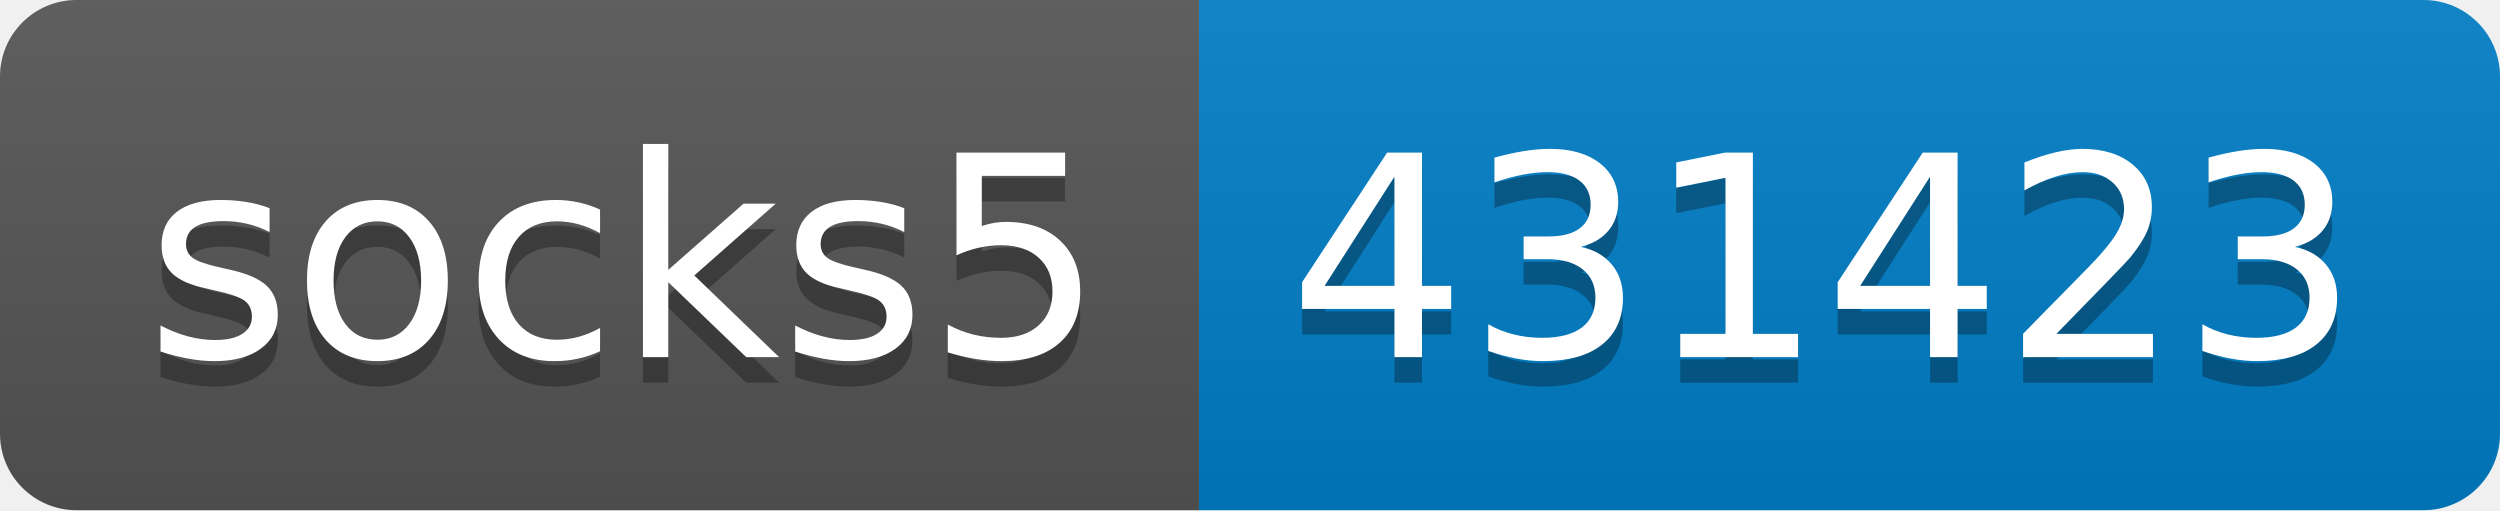
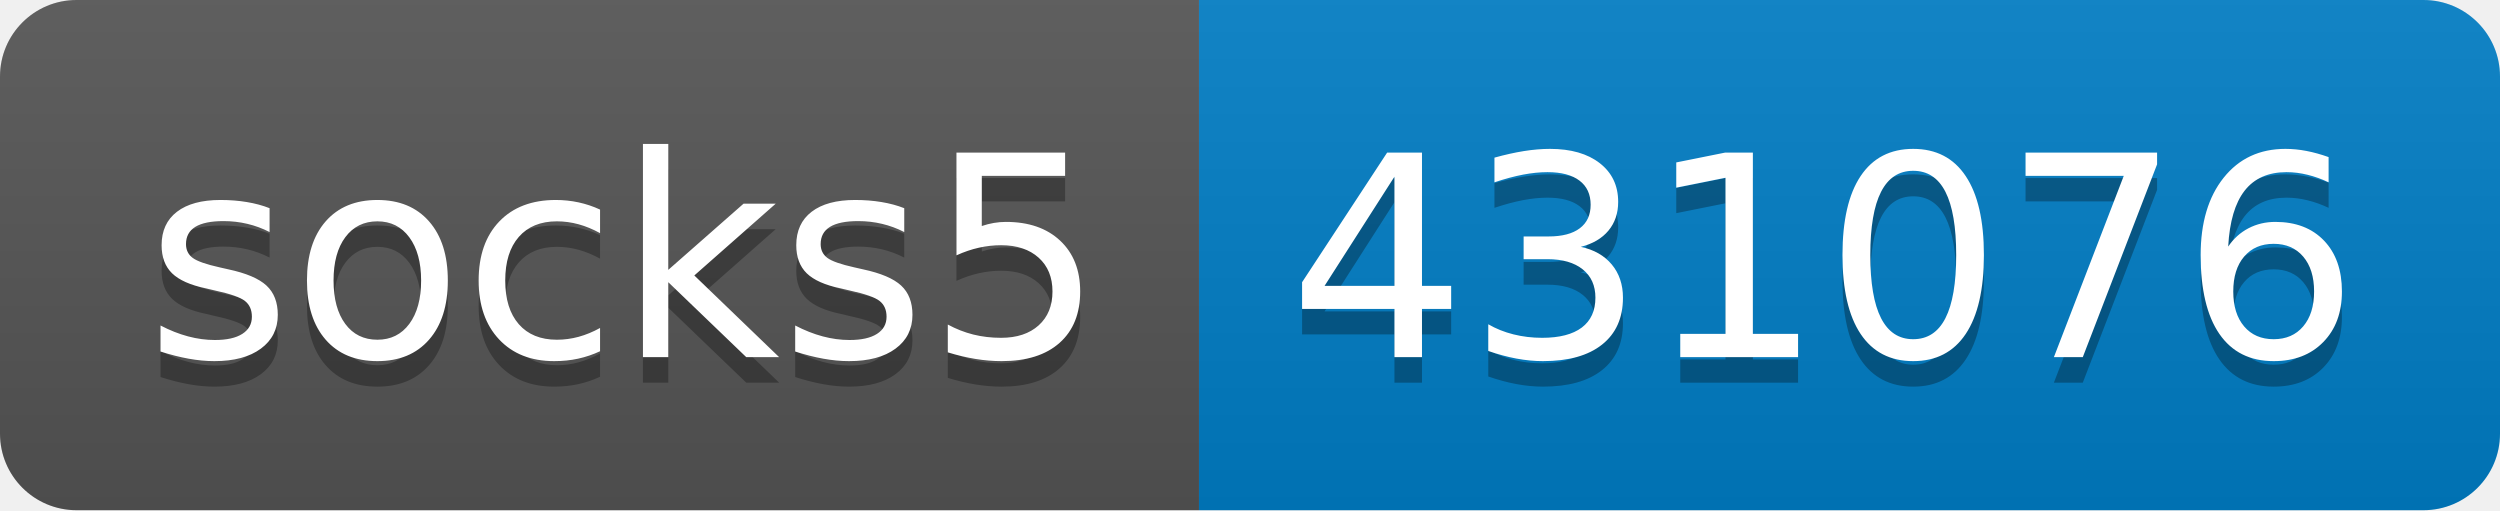
- <svg xmlns="http://www.w3.org/2000/svg" width="98" height="20" role="img" aria-label="socks5: 431423">
+ <svg xmlns="http://www.w3.org/2000/svg" width="98" height="20" role="img" aria-label="socks5: 431076">
  <linearGradient id="s" x2="0" y2="100%">
    <stop offset="0" stop-color="#bbb" stop-opacity=".1" />
    <stop offset="1" stop-opacity=".1" />
  </linearGradient>
  <clipPath id="r">
    <rect width="98" height="20" rx="3" fill="#fff" />
  </clipPath>
  <g clip-path="url(#r)">
    <rect width="47" height="20" fill="#555" />
    <rect x="47" width="51" height="20" fill="#007ec6" />
    <rect width="98" height="20" fill="url(#s)" />
  </g>
  <g fill="#fff" text-anchor="middle" font-family="Verdana,Geneva,DejaVu Sans,sans-serif" text-rendering="geometricPrecision" font-size="110">
    <text aria-hidden="true" x="245" y="150" fill="#010101" fill-opacity=".3" transform="scale(.1)" textLength="370">socks5</text>
    <text x="245" y="140" transform="scale(.1)" fill="#fff" textLength="370">socks5</text>
-     <text aria-hidden="true" x="715" y="150" fill="#010101" fill-opacity=".3" transform="scale(.1)" textLength="410">431423</text>
-     <text x="715" y="140" transform="scale(.1)" fill="#fff" textLength="410">431423</text>
+     <text aria-hidden="true" x="715" y="150" fill="#010101" fill-opacity=".3" transform="scale(.1)" textLength="410">431076</text>
+     <text x="715" y="140" transform="scale(.1)" fill="#fff" textLength="410">431076</text>
  </g>
</svg>
